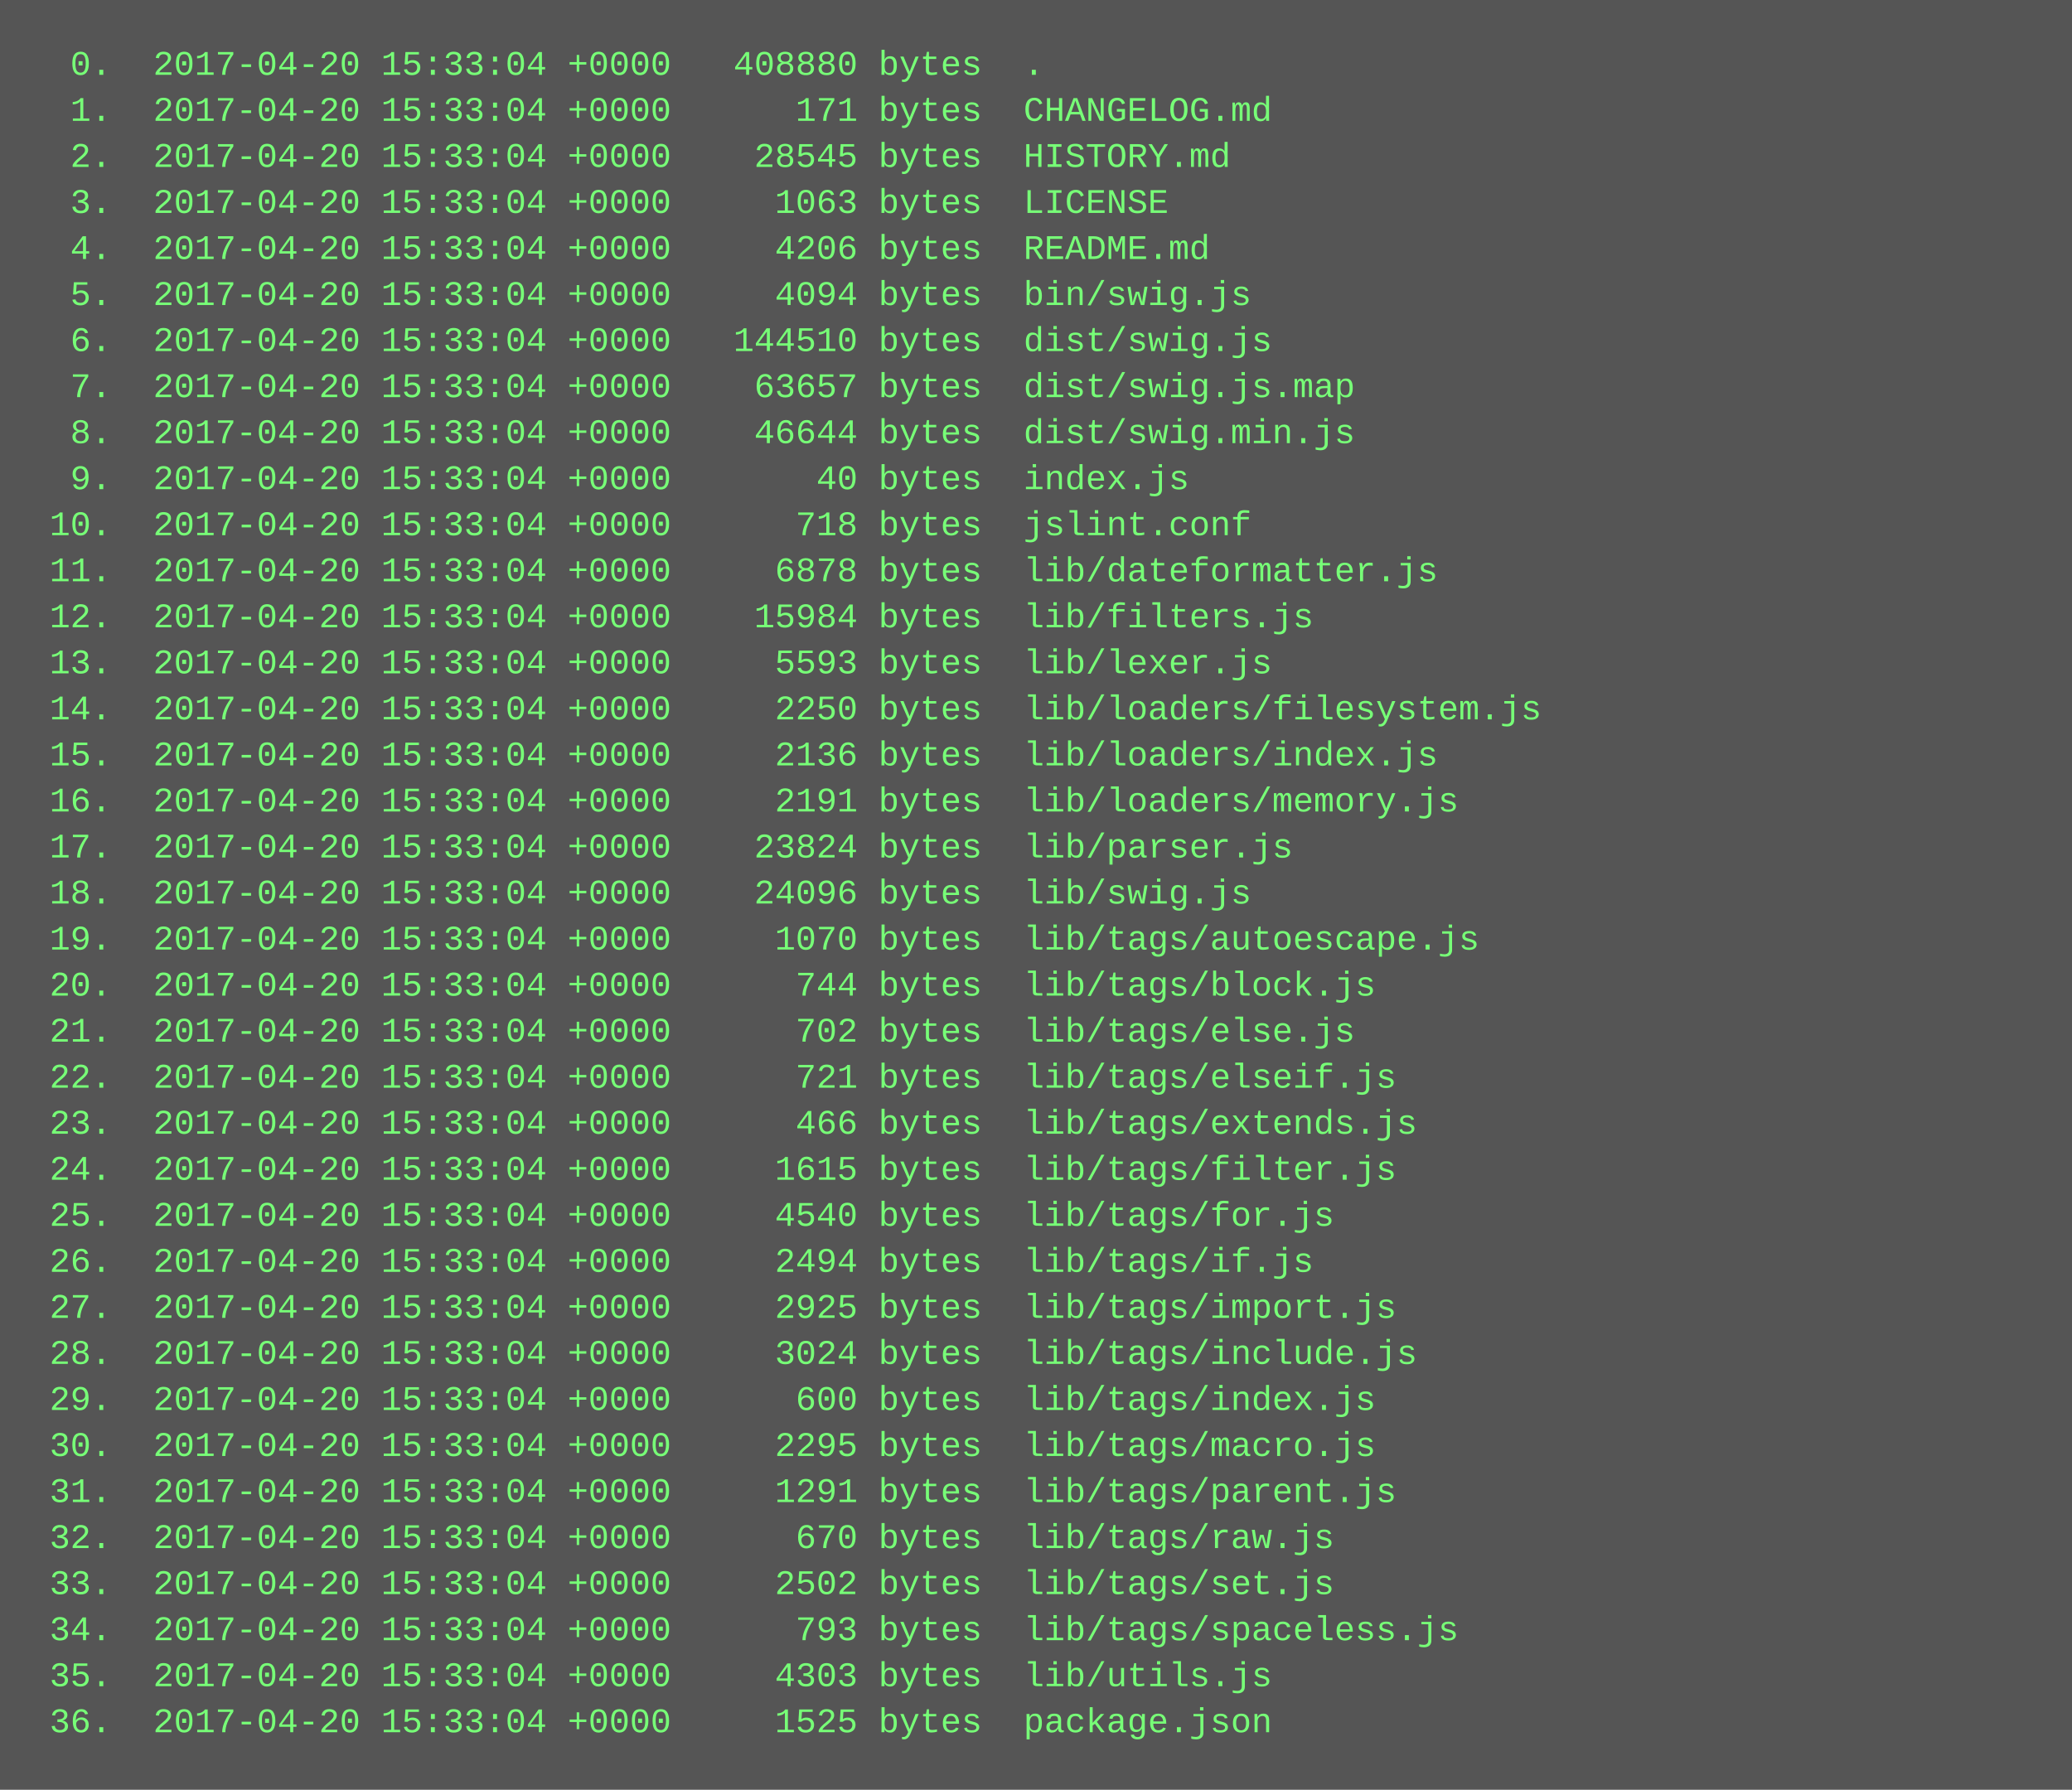
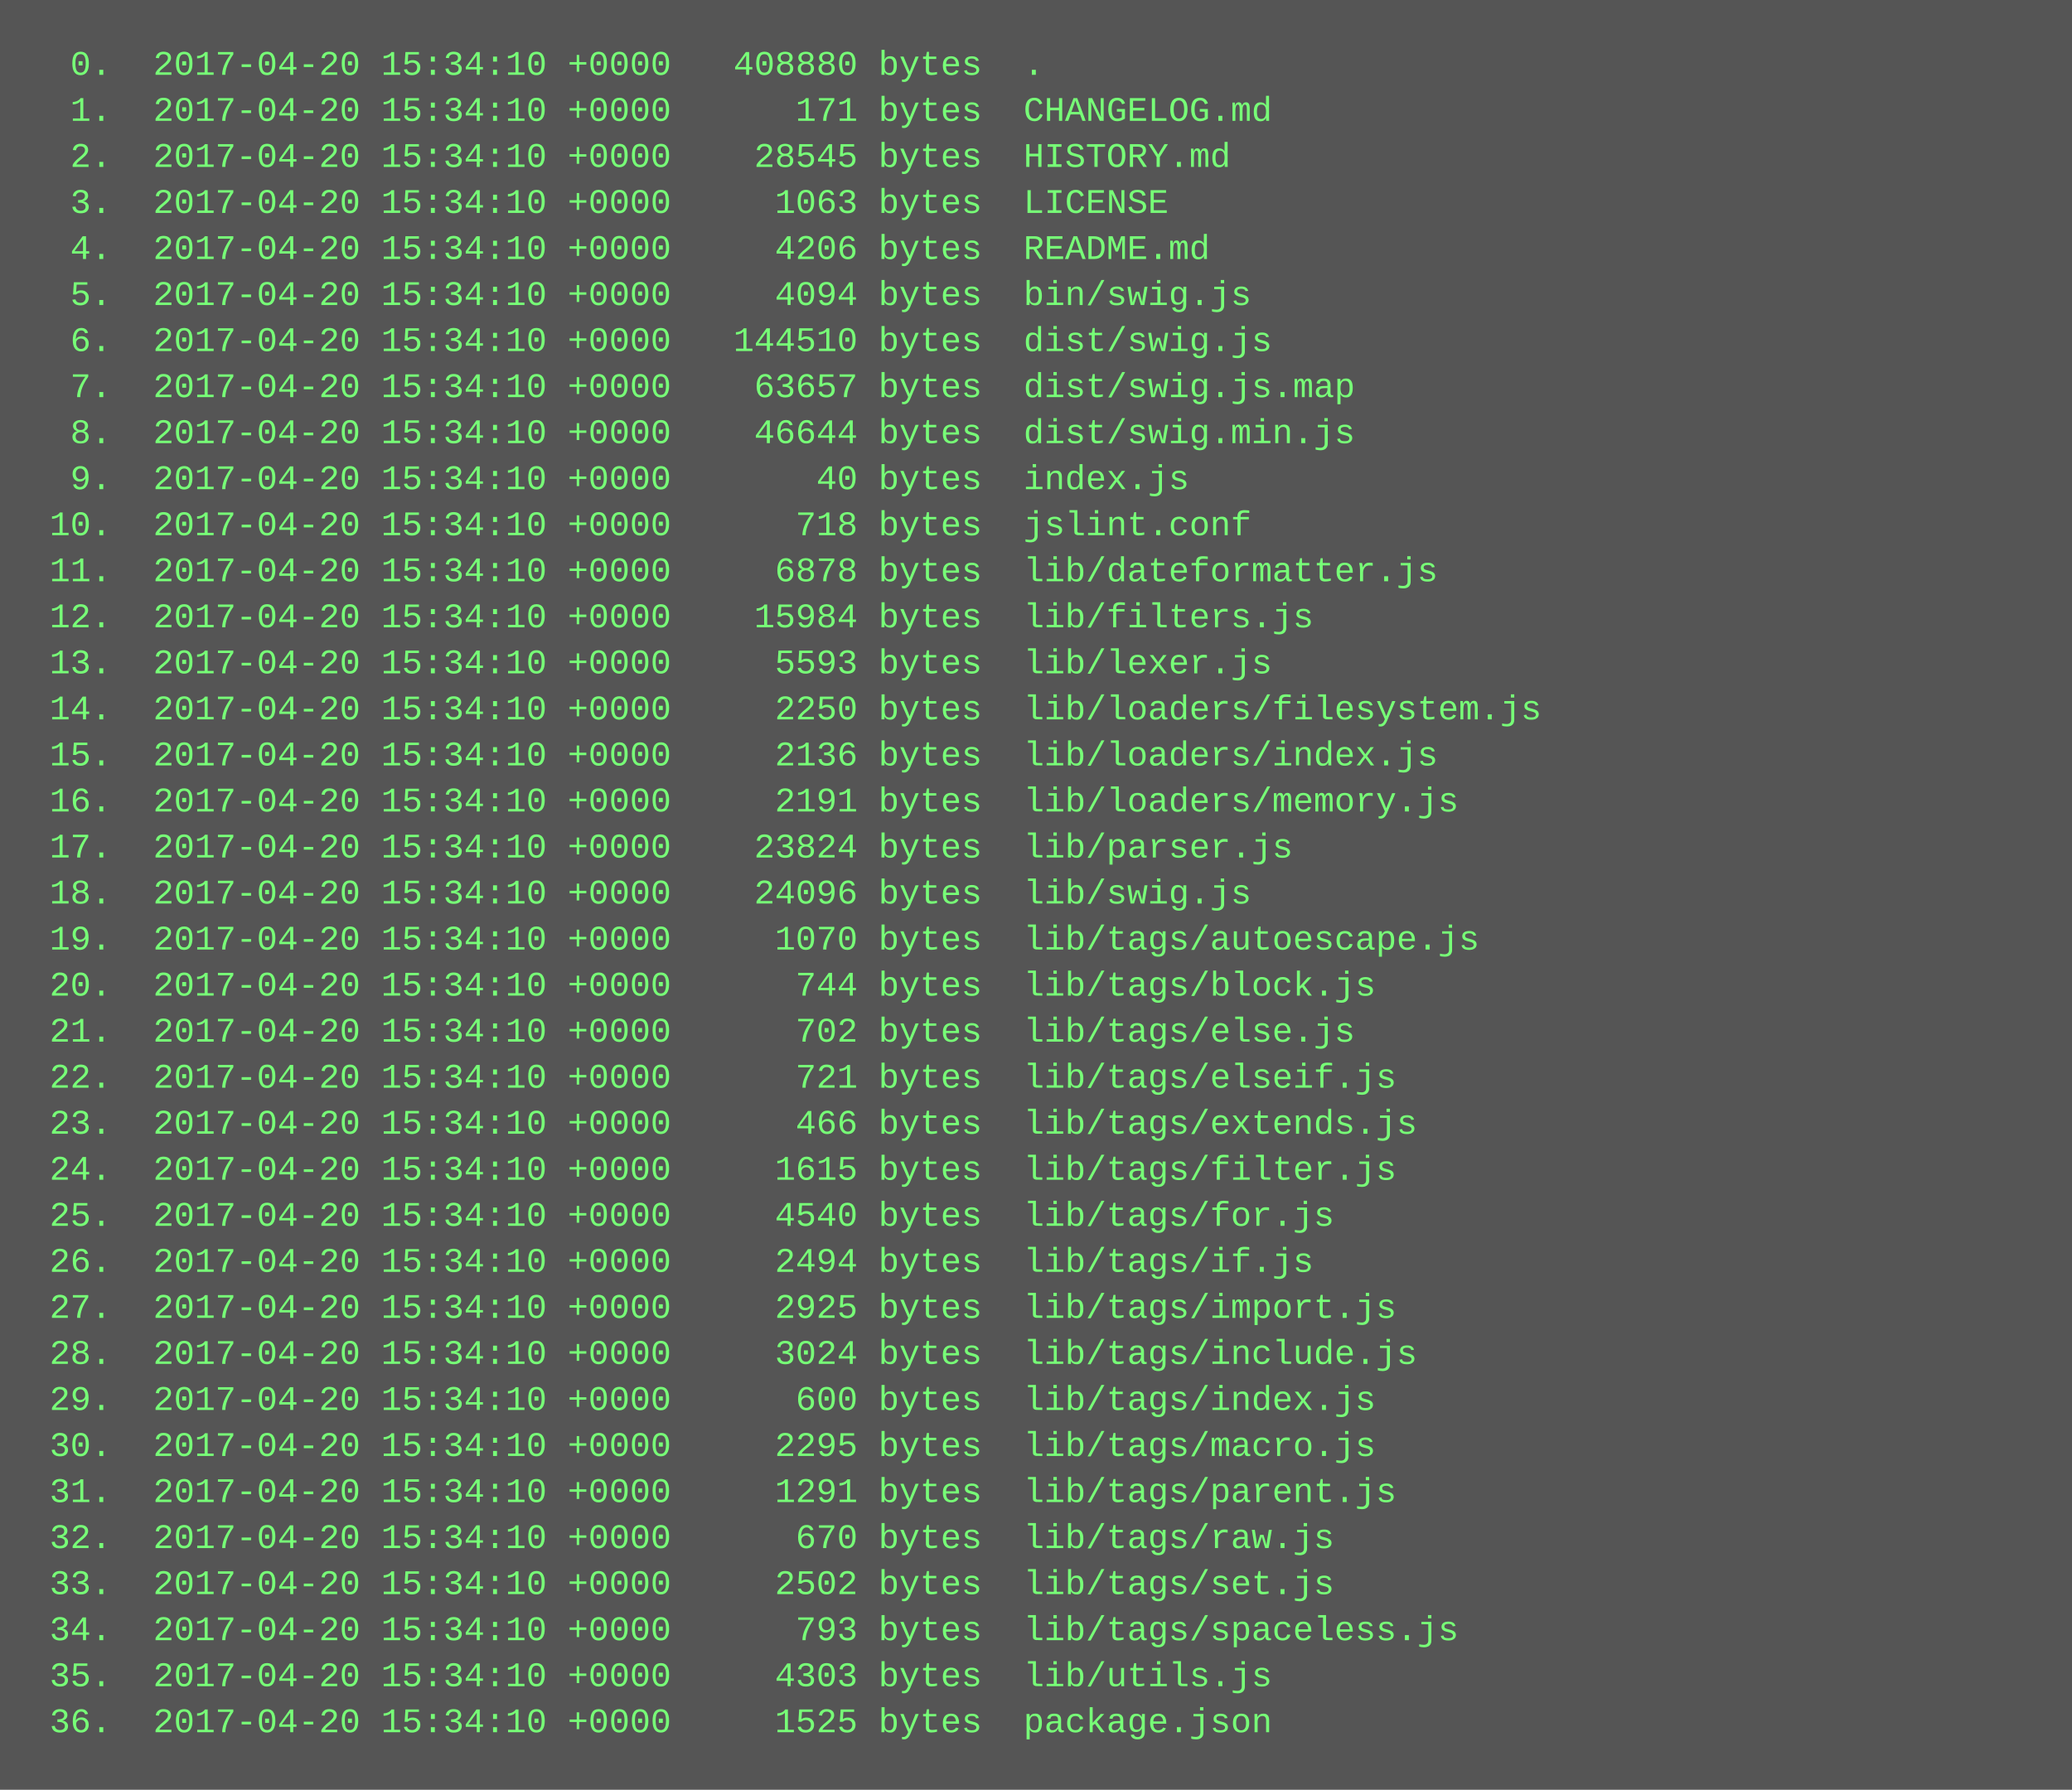
<svg xmlns="http://www.w3.org/2000/svg" height="622" width="720">
  <rect height="622" fill="#555" width="720" />
  <text fill="#7f7" font-family="Courier New" font-size="12" xml:space="preserve">
-     <tspan x="10" y="26">  0.  2017-04-20 15:33:04 +0000   408880 bytes  .</tspan>
-     <tspan x="10" y="42">  1.  2017-04-20 15:33:04 +0000      171 bytes  CHANGELOG.md</tspan>
-     <tspan x="10" y="58">  2.  2017-04-20 15:33:04 +0000    28545 bytes  HISTORY.md</tspan>
-     <tspan x="10" y="74">  3.  2017-04-20 15:33:04 +0000     1063 bytes  LICENSE</tspan>
-     <tspan x="10" y="90">  4.  2017-04-20 15:33:04 +0000     4206 bytes  README.md</tspan>
-     <tspan x="10" y="106">  5.  2017-04-20 15:33:04 +0000     4094 bytes  bin/swig.js</tspan>
-     <tspan x="10" y="122">  6.  2017-04-20 15:33:04 +0000   144510 bytes  dist/swig.js</tspan>
-     <tspan x="10" y="138">  7.  2017-04-20 15:33:04 +0000    63657 bytes  dist/swig.js.map</tspan>
-     <tspan x="10" y="154">  8.  2017-04-20 15:33:04 +0000    46644 bytes  dist/swig.min.js</tspan>
-     <tspan x="10" y="170">  9.  2017-04-20 15:33:04 +0000       40 bytes  index.js</tspan>
-     <tspan x="10" y="186"> 10.  2017-04-20 15:33:04 +0000      718 bytes  jslint.conf</tspan>
-     <tspan x="10" y="202"> 11.  2017-04-20 15:33:04 +0000     6878 bytes  lib/dateformatter.js</tspan>
-     <tspan x="10" y="218"> 12.  2017-04-20 15:33:04 +0000    15984 bytes  lib/filters.js</tspan>
-     <tspan x="10" y="234"> 13.  2017-04-20 15:33:04 +0000     5593 bytes  lib/lexer.js</tspan>
-     <tspan x="10" y="250"> 14.  2017-04-20 15:33:04 +0000     2250 bytes  lib/loaders/filesystem.js</tspan>
-     <tspan x="10" y="266"> 15.  2017-04-20 15:33:04 +0000     2136 bytes  lib/loaders/index.js</tspan>
-     <tspan x="10" y="282"> 16.  2017-04-20 15:33:04 +0000     2191 bytes  lib/loaders/memory.js</tspan>
-     <tspan x="10" y="298"> 17.  2017-04-20 15:33:04 +0000    23824 bytes  lib/parser.js</tspan>
-     <tspan x="10" y="314"> 18.  2017-04-20 15:33:04 +0000    24096 bytes  lib/swig.js</tspan>
-     <tspan x="10" y="330"> 19.  2017-04-20 15:33:04 +0000     1070 bytes  lib/tags/autoescape.js</tspan>
-     <tspan x="10" y="346"> 20.  2017-04-20 15:33:04 +0000      744 bytes  lib/tags/block.js</tspan>
-     <tspan x="10" y="362"> 21.  2017-04-20 15:33:04 +0000      702 bytes  lib/tags/else.js</tspan>
-     <tspan x="10" y="378"> 22.  2017-04-20 15:33:04 +0000      721 bytes  lib/tags/elseif.js</tspan>
-     <tspan x="10" y="394"> 23.  2017-04-20 15:33:04 +0000      466 bytes  lib/tags/extends.js</tspan>
-     <tspan x="10" y="410"> 24.  2017-04-20 15:33:04 +0000     1615 bytes  lib/tags/filter.js</tspan>
-     <tspan x="10" y="426"> 25.  2017-04-20 15:33:04 +0000     4540 bytes  lib/tags/for.js</tspan>
-     <tspan x="10" y="442"> 26.  2017-04-20 15:33:04 +0000     2494 bytes  lib/tags/if.js</tspan>
-     <tspan x="10" y="458"> 27.  2017-04-20 15:33:04 +0000     2925 bytes  lib/tags/import.js</tspan>
-     <tspan x="10" y="474"> 28.  2017-04-20 15:33:04 +0000     3024 bytes  lib/tags/include.js</tspan>
-     <tspan x="10" y="490"> 29.  2017-04-20 15:33:04 +0000      600 bytes  lib/tags/index.js</tspan>
-     <tspan x="10" y="506"> 30.  2017-04-20 15:33:04 +0000     2295 bytes  lib/tags/macro.js</tspan>
-     <tspan x="10" y="522"> 31.  2017-04-20 15:33:04 +0000     1291 bytes  lib/tags/parent.js</tspan>
-     <tspan x="10" y="538"> 32.  2017-04-20 15:33:04 +0000      670 bytes  lib/tags/raw.js</tspan>
-     <tspan x="10" y="554"> 33.  2017-04-20 15:33:04 +0000     2502 bytes  lib/tags/set.js</tspan>
-     <tspan x="10" y="570"> 34.  2017-04-20 15:33:04 +0000      793 bytes  lib/tags/spaceless.js</tspan>
-     <tspan x="10" y="586"> 35.  2017-04-20 15:33:04 +0000     4303 bytes  lib/utils.js</tspan>
-     <tspan x="10" y="602"> 36.  2017-04-20 15:33:04 +0000     1525 bytes  package.json</tspan>
+     <tspan x="10" y="26">  0.  2017-04-20 15:34:10 +0000   408880 bytes  .</tspan>
+     <tspan x="10" y="42">  1.  2017-04-20 15:34:10 +0000      171 bytes  CHANGELOG.md</tspan>
+     <tspan x="10" y="58">  2.  2017-04-20 15:34:10 +0000    28545 bytes  HISTORY.md</tspan>
+     <tspan x="10" y="74">  3.  2017-04-20 15:34:10 +0000     1063 bytes  LICENSE</tspan>
+     <tspan x="10" y="90">  4.  2017-04-20 15:34:10 +0000     4206 bytes  README.md</tspan>
+     <tspan x="10" y="106">  5.  2017-04-20 15:34:10 +0000     4094 bytes  bin/swig.js</tspan>
+     <tspan x="10" y="122">  6.  2017-04-20 15:34:10 +0000   144510 bytes  dist/swig.js</tspan>
+     <tspan x="10" y="138">  7.  2017-04-20 15:34:10 +0000    63657 bytes  dist/swig.js.map</tspan>
+     <tspan x="10" y="154">  8.  2017-04-20 15:34:10 +0000    46644 bytes  dist/swig.min.js</tspan>
+     <tspan x="10" y="170">  9.  2017-04-20 15:34:10 +0000       40 bytes  index.js</tspan>
+     <tspan x="10" y="186"> 10.  2017-04-20 15:34:10 +0000      718 bytes  jslint.conf</tspan>
+     <tspan x="10" y="202"> 11.  2017-04-20 15:34:10 +0000     6878 bytes  lib/dateformatter.js</tspan>
+     <tspan x="10" y="218"> 12.  2017-04-20 15:34:10 +0000    15984 bytes  lib/filters.js</tspan>
+     <tspan x="10" y="234"> 13.  2017-04-20 15:34:10 +0000     5593 bytes  lib/lexer.js</tspan>
+     <tspan x="10" y="250"> 14.  2017-04-20 15:34:10 +0000     2250 bytes  lib/loaders/filesystem.js</tspan>
+     <tspan x="10" y="266"> 15.  2017-04-20 15:34:10 +0000     2136 bytes  lib/loaders/index.js</tspan>
+     <tspan x="10" y="282"> 16.  2017-04-20 15:34:10 +0000     2191 bytes  lib/loaders/memory.js</tspan>
+     <tspan x="10" y="298"> 17.  2017-04-20 15:34:10 +0000    23824 bytes  lib/parser.js</tspan>
+     <tspan x="10" y="314"> 18.  2017-04-20 15:34:10 +0000    24096 bytes  lib/swig.js</tspan>
+     <tspan x="10" y="330"> 19.  2017-04-20 15:34:10 +0000     1070 bytes  lib/tags/autoescape.js</tspan>
+     <tspan x="10" y="346"> 20.  2017-04-20 15:34:10 +0000      744 bytes  lib/tags/block.js</tspan>
+     <tspan x="10" y="362"> 21.  2017-04-20 15:34:10 +0000      702 bytes  lib/tags/else.js</tspan>
+     <tspan x="10" y="378"> 22.  2017-04-20 15:34:10 +0000      721 bytes  lib/tags/elseif.js</tspan>
+     <tspan x="10" y="394"> 23.  2017-04-20 15:34:10 +0000      466 bytes  lib/tags/extends.js</tspan>
+     <tspan x="10" y="410"> 24.  2017-04-20 15:34:10 +0000     1615 bytes  lib/tags/filter.js</tspan>
+     <tspan x="10" y="426"> 25.  2017-04-20 15:34:10 +0000     4540 bytes  lib/tags/for.js</tspan>
+     <tspan x="10" y="442"> 26.  2017-04-20 15:34:10 +0000     2494 bytes  lib/tags/if.js</tspan>
+     <tspan x="10" y="458"> 27.  2017-04-20 15:34:10 +0000     2925 bytes  lib/tags/import.js</tspan>
+     <tspan x="10" y="474"> 28.  2017-04-20 15:34:10 +0000     3024 bytes  lib/tags/include.js</tspan>
+     <tspan x="10" y="490"> 29.  2017-04-20 15:34:10 +0000      600 bytes  lib/tags/index.js</tspan>
+     <tspan x="10" y="506"> 30.  2017-04-20 15:34:10 +0000     2295 bytes  lib/tags/macro.js</tspan>
+     <tspan x="10" y="522"> 31.  2017-04-20 15:34:10 +0000     1291 bytes  lib/tags/parent.js</tspan>
+     <tspan x="10" y="538"> 32.  2017-04-20 15:34:10 +0000      670 bytes  lib/tags/raw.js</tspan>
+     <tspan x="10" y="554"> 33.  2017-04-20 15:34:10 +0000     2502 bytes  lib/tags/set.js</tspan>
+     <tspan x="10" y="570"> 34.  2017-04-20 15:34:10 +0000      793 bytes  lib/tags/spaceless.js</tspan>
+     <tspan x="10" y="586"> 35.  2017-04-20 15:34:10 +0000     4303 bytes  lib/utils.js</tspan>
+     <tspan x="10" y="602"> 36.  2017-04-20 15:34:10 +0000     1525 bytes  package.json</tspan>
  </text>
</svg>
